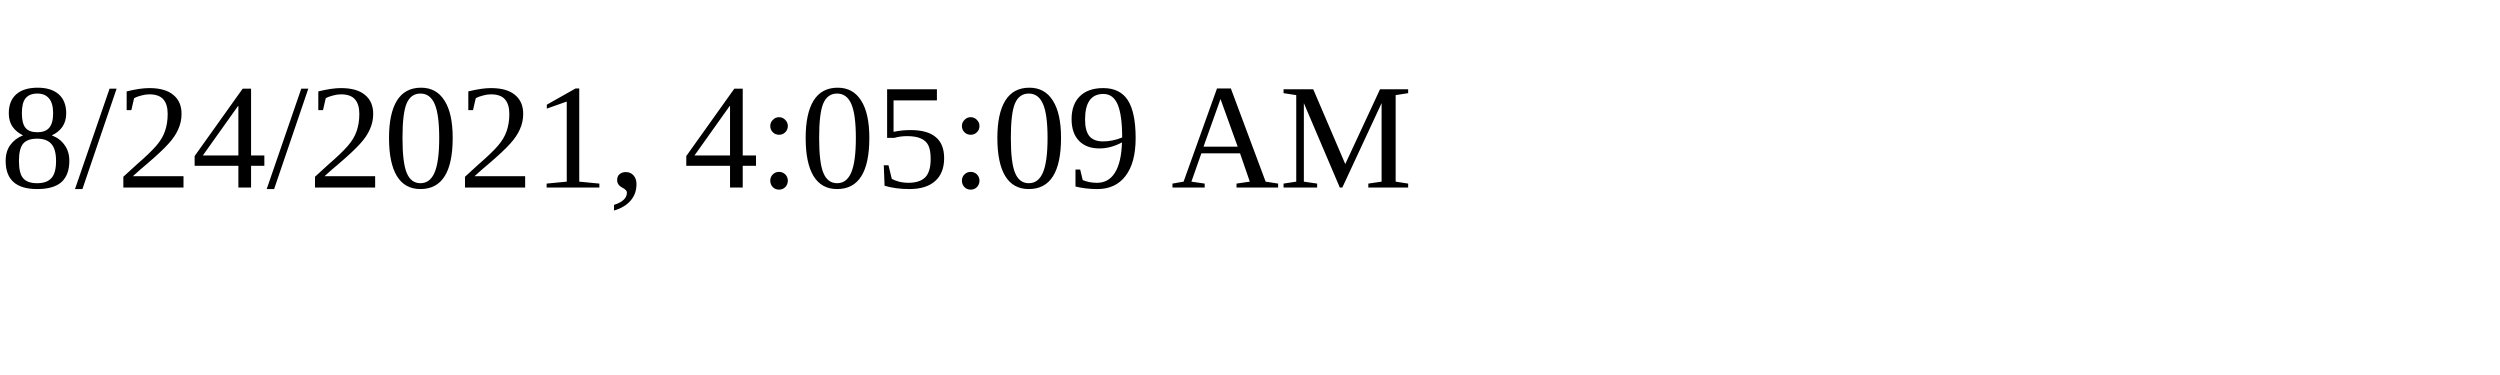
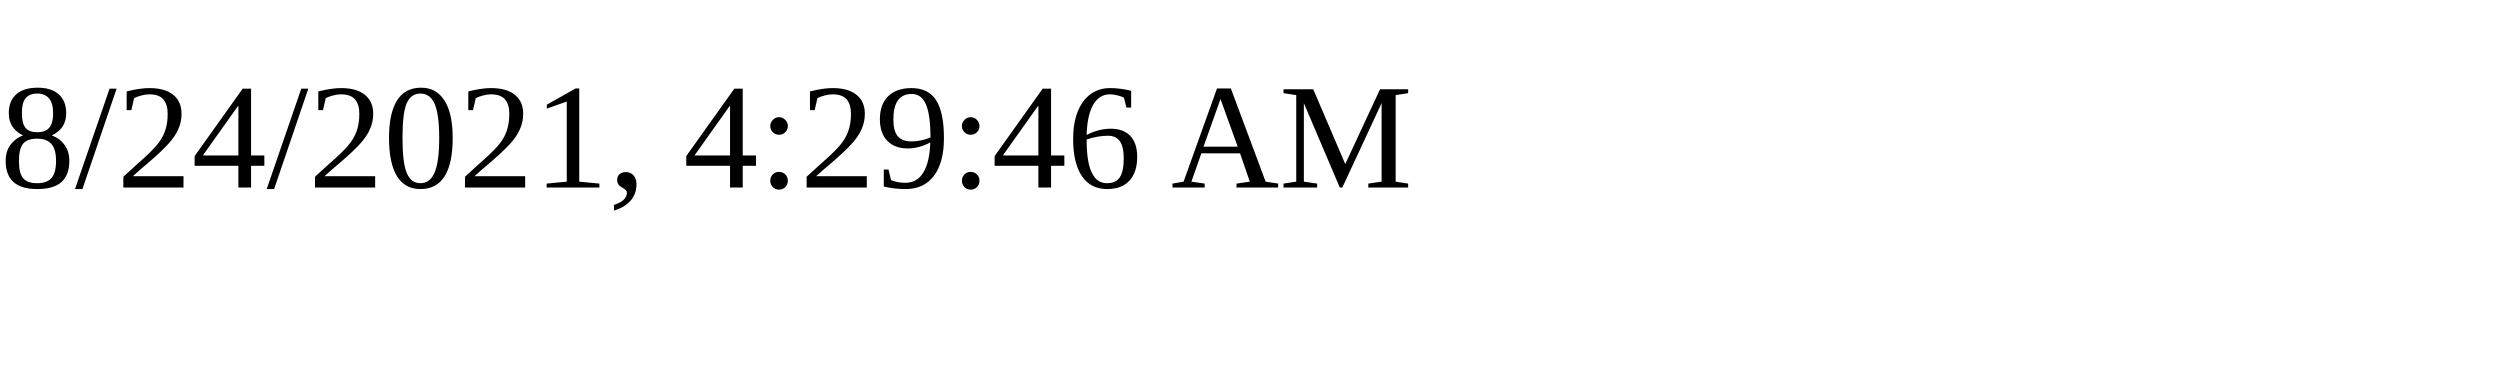
<svg xmlns="http://www.w3.org/2000/svg" height="30" width="200">
-   <text x="0" y="15">8/24/2021, 4:05:09 AM</text>
+   <text x="0" y="15">8/24/2021, 4:29:46 AM</text>
</svg>
